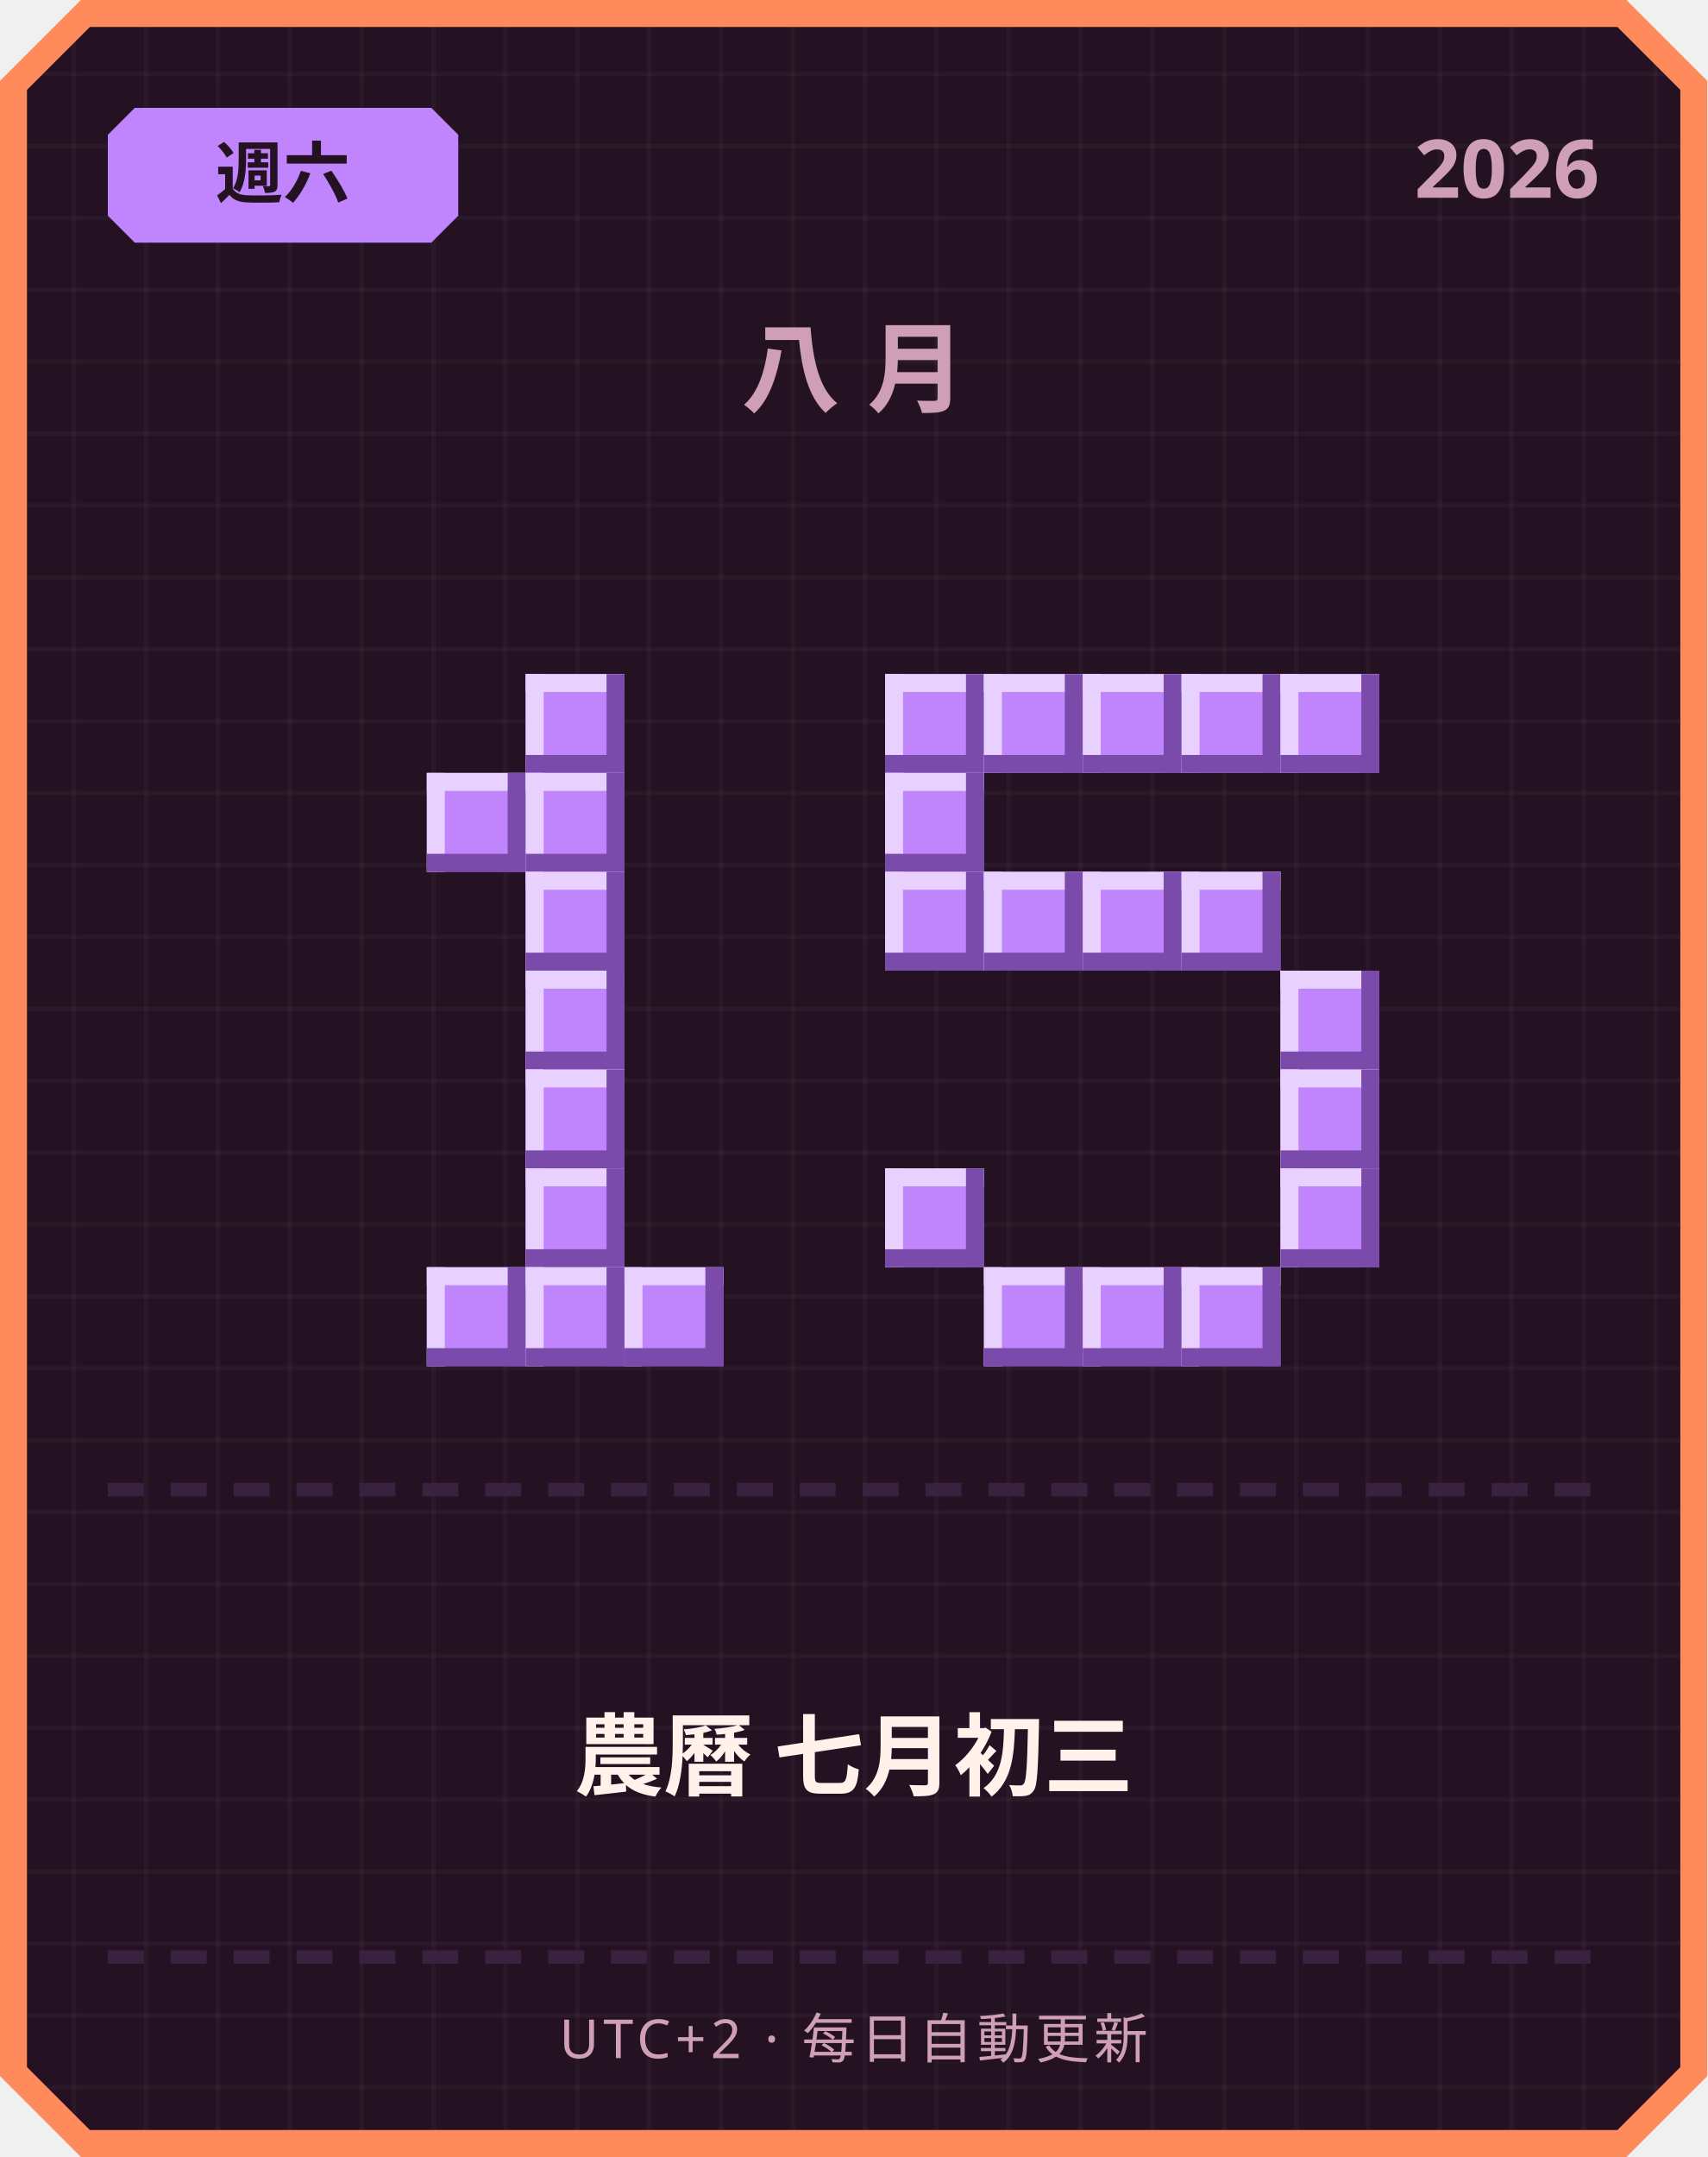
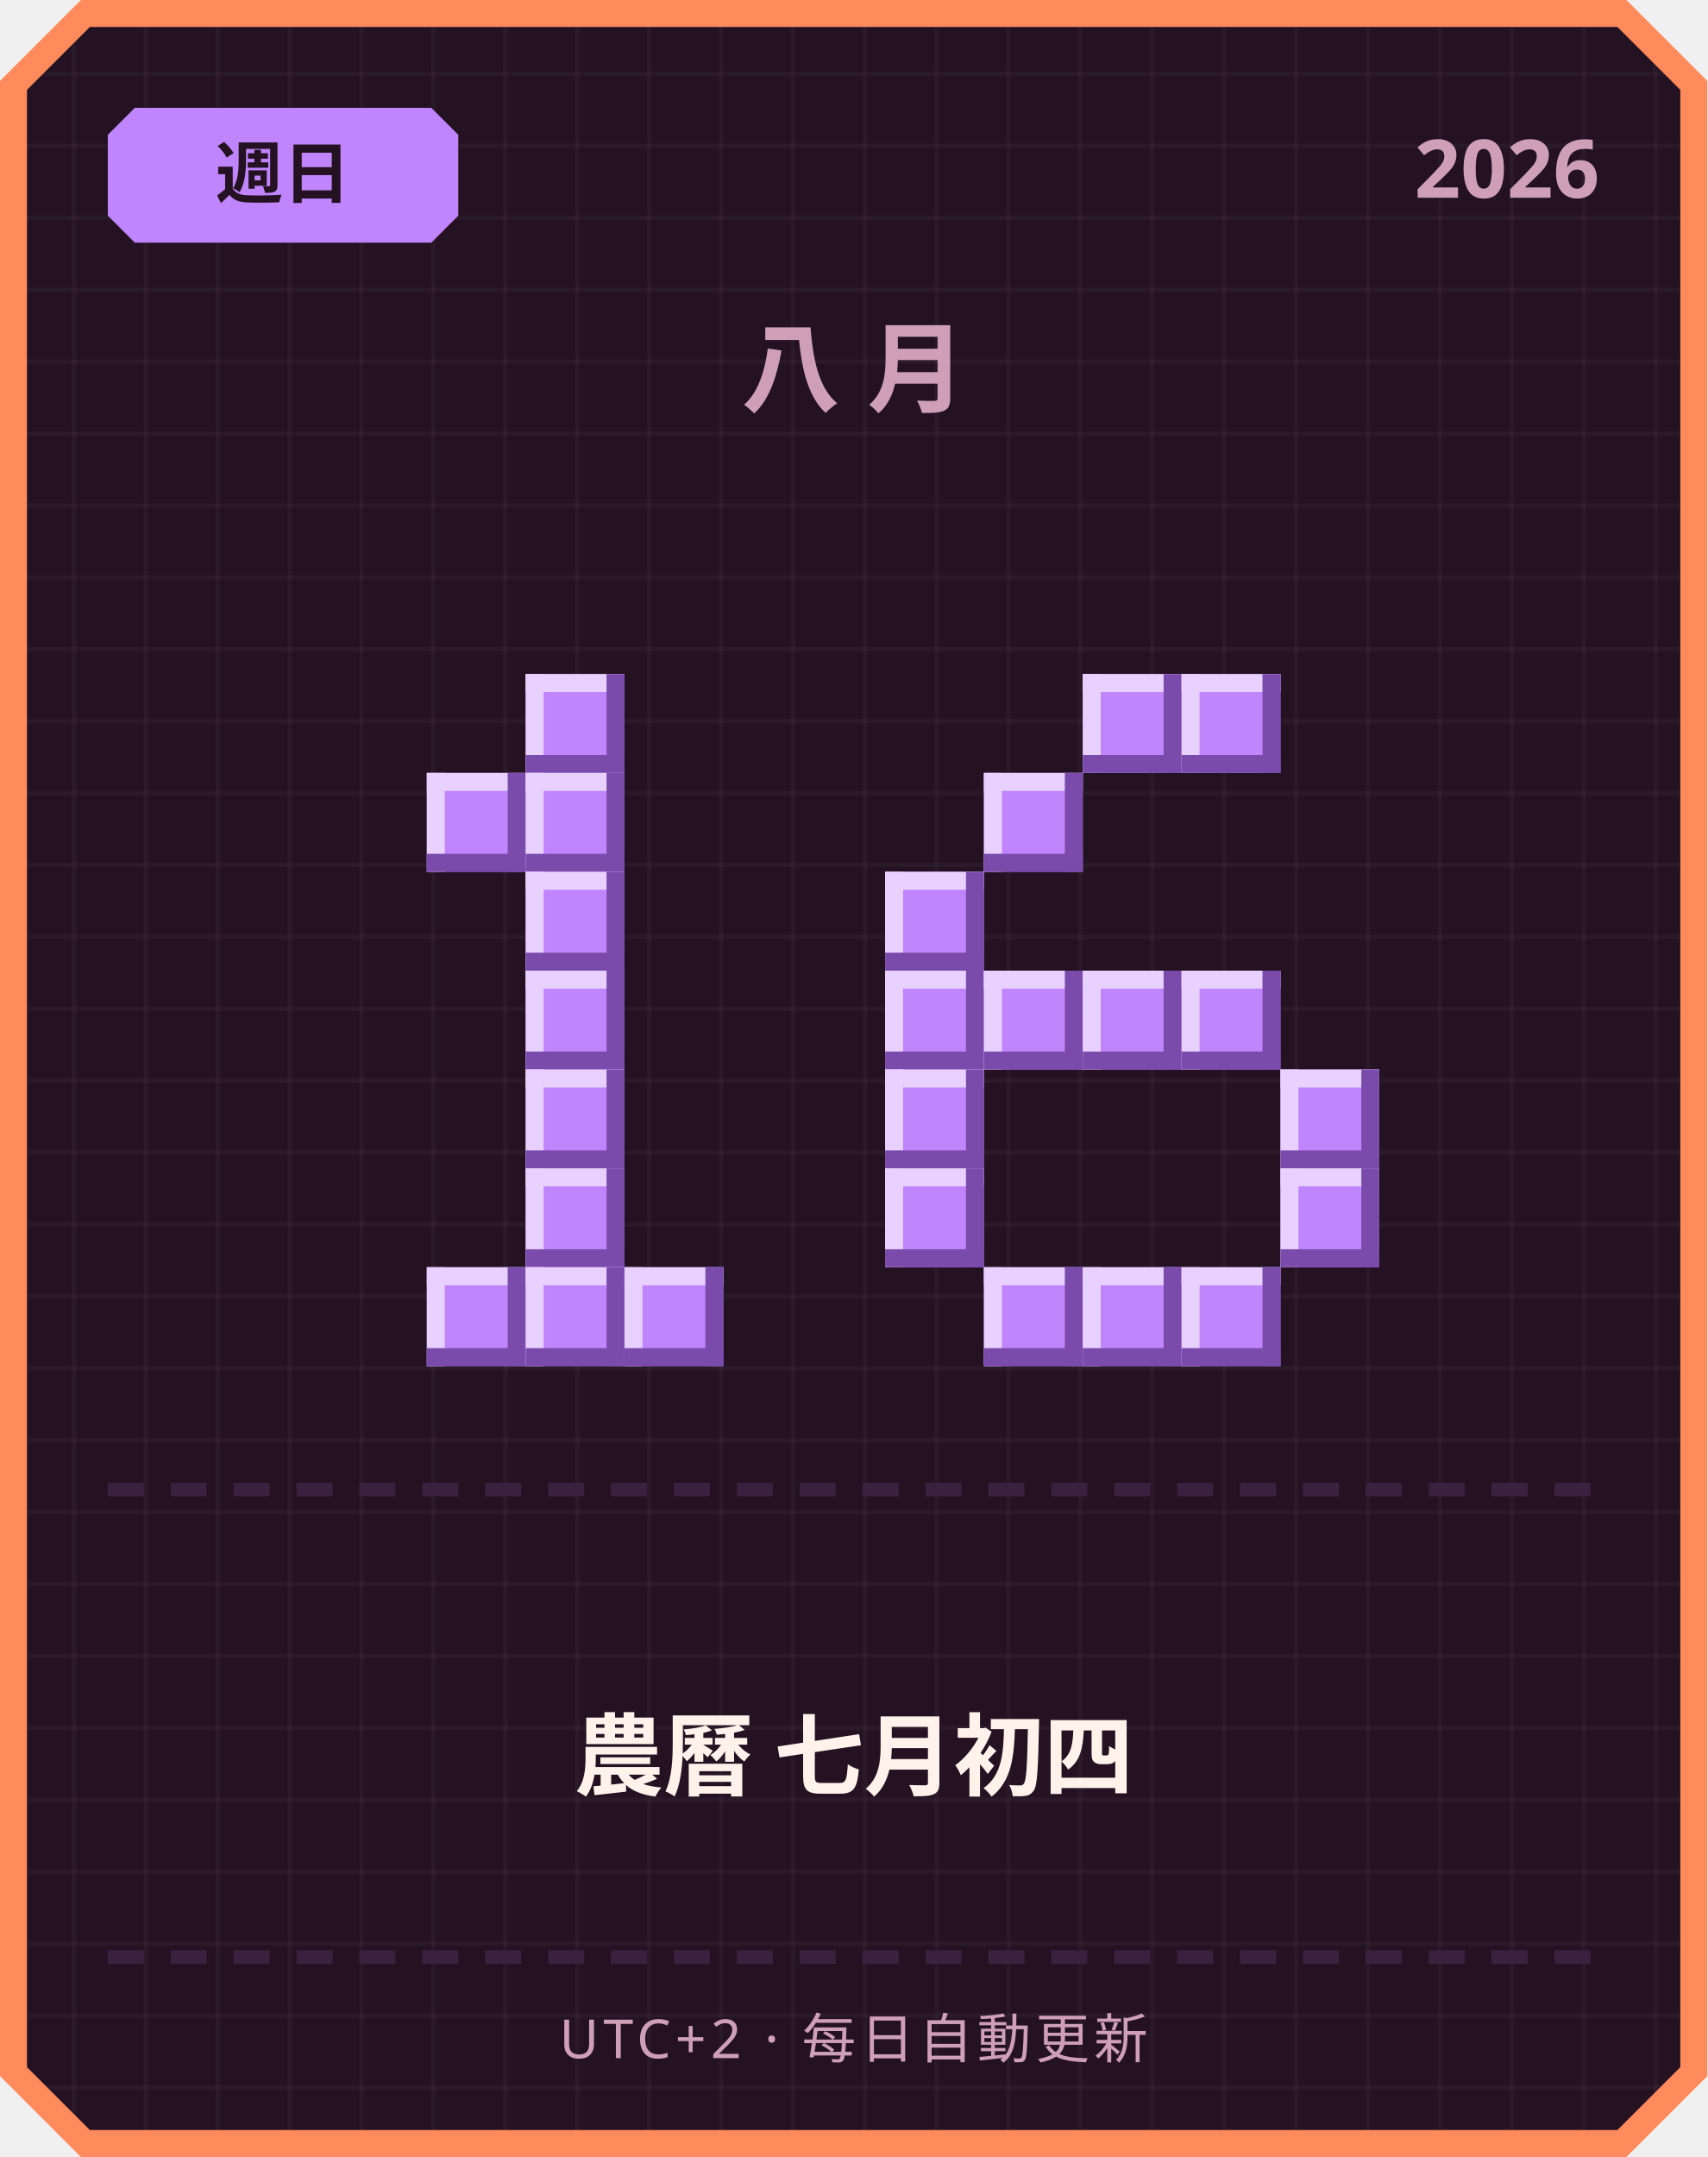
<svg xmlns="http://www.w3.org/2000/svg" width="380" height="480" viewBox="0 0 380 480">
  <defs>
    <pattern id="grid" width="16" height="16" patternUnits="userSpaceOnUse">
      <rect width="16" height="16" fill="#241222" />
      <rect width="1" height="16" fill="#ffffff" opacity="0.03" />
      <rect width="16" height="1" fill="#ffffff" opacity="0.03" />
    </pattern>
  </defs>
  <path d="M 18,0 L 362,0 L 380,18 L 380,462 L 362,480 L 18,480 L 0,462 L 0,18 Z" fill="#ff8a5c" />
  <path d="M 20,6 L 360,6 L 374,20 L 374,460 L 360,474 L 20,474 L 6,460 L 6,20 Z" fill="url(#grid)" />
  <path d="M 30,24 L 96,24 L 102,30 L 102,48 L 96,54 L 30,54 L 24,48 L 24,30 Z" fill="#c084fc" />
-   <text x="63" y="44" text-anchor="middle" font-family="'Segoe UI', sans-serif" font-size="15" font-weight="700" fill="#241222">週六</text>
+   <text x="63" y="44" text-anchor="middle" font-family="'Segoe UI', sans-serif" font-size="15" font-weight="700" fill="#241222">週日</text>
  <text x="356" y="44" text-anchor="end" font-family="'Segoe UI', sans-serif" font-size="18" font-weight="700" fill="#cf9fb8">2026</text>
  <text x="190" y="90" text-anchor="middle" font-family="'Segoe UI', sans-serif" font-size="22" font-weight="700" letter-spacing="6" fill="#cf9fb8">八月</text>
  <rect x="117" y="150" width="22" height="22" fill="#c084fc" />
  <rect x="117" y="150" width="22" height="4" fill="#e9d1ff" />
  <rect x="117" y="150" width="4" height="22" fill="#e9d1ff" />
  <rect x="117" y="168" width="22" height="4" fill="#7a4bab" />
  <rect x="135" y="150" width="4" height="22" fill="#7a4bab" />
  <rect x="95" y="172" width="22" height="22" fill="#c084fc" />
  <rect x="95" y="172" width="22" height="4" fill="#e9d1ff" />
  <rect x="95" y="172" width="4" height="22" fill="#e9d1ff" />
  <rect x="95" y="190" width="22" height="4" fill="#7a4bab" />
  <rect x="113" y="172" width="4" height="22" fill="#7a4bab" />
  <rect x="117" y="172" width="22" height="22" fill="#c084fc" />
  <rect x="117" y="172" width="22" height="4" fill="#e9d1ff" />
  <rect x="117" y="172" width="4" height="22" fill="#e9d1ff" />
  <rect x="117" y="190" width="22" height="4" fill="#7a4bab" />
  <rect x="135" y="172" width="4" height="22" fill="#7a4bab" />
  <rect x="117" y="194" width="22" height="22" fill="#c084fc" />
  <rect x="117" y="194" width="22" height="4" fill="#e9d1ff" />
  <rect x="117" y="194" width="4" height="22" fill="#e9d1ff" />
  <rect x="117" y="212" width="22" height="4" fill="#7a4bab" />
  <rect x="135" y="194" width="4" height="22" fill="#7a4bab" />
  <rect x="117" y="216" width="22" height="22" fill="#c084fc" />
  <rect x="117" y="216" width="22" height="4" fill="#e9d1ff" />
  <rect x="117" y="216" width="4" height="22" fill="#e9d1ff" />
  <rect x="117" y="234" width="22" height="4" fill="#7a4bab" />
  <rect x="135" y="216" width="4" height="22" fill="#7a4bab" />
  <rect x="117" y="238" width="22" height="22" fill="#c084fc" />
  <rect x="117" y="238" width="22" height="4" fill="#e9d1ff" />
  <rect x="117" y="238" width="4" height="22" fill="#e9d1ff" />
  <rect x="117" y="256" width="22" height="4" fill="#7a4bab" />
  <rect x="135" y="238" width="4" height="22" fill="#7a4bab" />
  <rect x="117" y="260" width="22" height="22" fill="#c084fc" />
  <rect x="117" y="260" width="22" height="4" fill="#e9d1ff" />
  <rect x="117" y="260" width="4" height="22" fill="#e9d1ff" />
  <rect x="117" y="278" width="22" height="4" fill="#7a4bab" />
  <rect x="135" y="260" width="4" height="22" fill="#7a4bab" />
  <rect x="95" y="282" width="22" height="22" fill="#c084fc" />
  <rect x="95" y="282" width="22" height="4" fill="#e9d1ff" />
  <rect x="95" y="282" width="4" height="22" fill="#e9d1ff" />
  <rect x="95" y="300" width="22" height="4" fill="#7a4bab" />
  <rect x="113" y="282" width="4" height="22" fill="#7a4bab" />
  <rect x="117" y="282" width="22" height="22" fill="#c084fc" />
  <rect x="117" y="282" width="22" height="4" fill="#e9d1ff" />
  <rect x="117" y="282" width="4" height="22" fill="#e9d1ff" />
  <rect x="117" y="300" width="22" height="4" fill="#7a4bab" />
  <rect x="135" y="282" width="4" height="22" fill="#7a4bab" />
  <rect x="139" y="282" width="22" height="22" fill="#c084fc" />
  <rect x="139" y="282" width="22" height="4" fill="#e9d1ff" />
  <rect x="139" y="282" width="4" height="22" fill="#e9d1ff" />
  <rect x="139" y="300" width="22" height="4" fill="#7a4bab" />
  <rect x="157" y="282" width="4" height="22" fill="#7a4bab" />
-   <rect x="197" y="150" width="22" height="22" fill="#c084fc" />
-   <rect x="197" y="150" width="22" height="4" fill="#e9d1ff" />
-   <rect x="197" y="150" width="4" height="22" fill="#e9d1ff" />
-   <rect x="197" y="168" width="22" height="4" fill="#7a4bab" />
-   <rect x="215" y="150" width="4" height="22" fill="#7a4bab" />
-   <rect x="219" y="150" width="22" height="22" fill="#c084fc" />
-   <rect x="219" y="150" width="22" height="4" fill="#e9d1ff" />
-   <rect x="219" y="150" width="4" height="22" fill="#e9d1ff" />
-   <rect x="219" y="168" width="22" height="4" fill="#7a4bab" />
-   <rect x="237" y="150" width="4" height="22" fill="#7a4bab" />
  <rect x="241" y="150" width="22" height="22" fill="#c084fc" />
  <rect x="241" y="150" width="22" height="4" fill="#e9d1ff" />
  <rect x="241" y="150" width="4" height="22" fill="#e9d1ff" />
  <rect x="241" y="168" width="22" height="4" fill="#7a4bab" />
  <rect x="259" y="150" width="4" height="22" fill="#7a4bab" />
  <rect x="263" y="150" width="22" height="22" fill="#c084fc" />
  <rect x="263" y="150" width="22" height="4" fill="#e9d1ff" />
  <rect x="263" y="150" width="4" height="22" fill="#e9d1ff" />
  <rect x="263" y="168" width="22" height="4" fill="#7a4bab" />
  <rect x="281" y="150" width="4" height="22" fill="#7a4bab" />
-   <rect x="285" y="150" width="22" height="22" fill="#c084fc" />
-   <rect x="285" y="150" width="22" height="4" fill="#e9d1ff" />
-   <rect x="285" y="150" width="4" height="22" fill="#e9d1ff" />
-   <rect x="285" y="168" width="22" height="4" fill="#7a4bab" />
-   <rect x="303" y="150" width="4" height="22" fill="#7a4bab" />
-   <rect x="197" y="172" width="22" height="22" fill="#c084fc" />
-   <rect x="197" y="172" width="22" height="4" fill="#e9d1ff" />
-   <rect x="197" y="172" width="4" height="22" fill="#e9d1ff" />
-   <rect x="197" y="190" width="22" height="4" fill="#7a4bab" />
-   <rect x="215" y="172" width="4" height="22" fill="#7a4bab" />
+   <rect x="219" y="172" width="22" height="22" fill="#c084fc" />
+   <rect x="219" y="172" width="22" height="4" fill="#e9d1ff" />
+   <rect x="219" y="172" width="4" height="22" fill="#e9d1ff" />
+   <rect x="219" y="190" width="22" height="4" fill="#7a4bab" />
+   <rect x="237" y="172" width="4" height="22" fill="#7a4bab" />
  <rect x="197" y="194" width="22" height="22" fill="#c084fc" />
  <rect x="197" y="194" width="22" height="4" fill="#e9d1ff" />
  <rect x="197" y="194" width="4" height="22" fill="#e9d1ff" />
  <rect x="197" y="212" width="22" height="4" fill="#7a4bab" />
  <rect x="215" y="194" width="4" height="22" fill="#7a4bab" />
-   <rect x="219" y="194" width="22" height="22" fill="#c084fc" />
-   <rect x="219" y="194" width="22" height="4" fill="#e9d1ff" />
-   <rect x="219" y="194" width="4" height="22" fill="#e9d1ff" />
-   <rect x="219" y="212" width="22" height="4" fill="#7a4bab" />
-   <rect x="237" y="194" width="4" height="22" fill="#7a4bab" />
-   <rect x="241" y="194" width="22" height="22" fill="#c084fc" />
-   <rect x="241" y="194" width="22" height="4" fill="#e9d1ff" />
-   <rect x="241" y="194" width="4" height="22" fill="#e9d1ff" />
-   <rect x="241" y="212" width="22" height="4" fill="#7a4bab" />
-   <rect x="259" y="194" width="4" height="22" fill="#7a4bab" />
-   <rect x="263" y="194" width="22" height="22" fill="#c084fc" />
-   <rect x="263" y="194" width="22" height="4" fill="#e9d1ff" />
-   <rect x="263" y="194" width="4" height="22" fill="#e9d1ff" />
-   <rect x="263" y="212" width="22" height="4" fill="#7a4bab" />
-   <rect x="281" y="194" width="4" height="22" fill="#7a4bab" />
-   <rect x="285" y="216" width="22" height="22" fill="#c084fc" />
-   <rect x="285" y="216" width="22" height="4" fill="#e9d1ff" />
-   <rect x="285" y="216" width="4" height="22" fill="#e9d1ff" />
-   <rect x="285" y="234" width="22" height="4" fill="#7a4bab" />
-   <rect x="303" y="216" width="4" height="22" fill="#7a4bab" />
+   <rect x="197" y="216" width="22" height="22" fill="#c084fc" />
+   <rect x="197" y="216" width="22" height="4" fill="#e9d1ff" />
+   <rect x="197" y="216" width="4" height="22" fill="#e9d1ff" />
+   <rect x="197" y="234" width="22" height="4" fill="#7a4bab" />
+   <rect x="215" y="216" width="4" height="22" fill="#7a4bab" />
+   <rect x="219" y="216" width="22" height="22" fill="#c084fc" />
+   <rect x="219" y="216" width="22" height="4" fill="#e9d1ff" />
+   <rect x="219" y="216" width="4" height="22" fill="#e9d1ff" />
+   <rect x="219" y="234" width="22" height="4" fill="#7a4bab" />
+   <rect x="237" y="216" width="4" height="22" fill="#7a4bab" />
+   <rect x="241" y="216" width="22" height="22" fill="#c084fc" />
+   <rect x="241" y="216" width="22" height="4" fill="#e9d1ff" />
+   <rect x="241" y="216" width="4" height="22" fill="#e9d1ff" />
+   <rect x="241" y="234" width="22" height="4" fill="#7a4bab" />
+   <rect x="259" y="216" width="4" height="22" fill="#7a4bab" />
+   <rect x="263" y="216" width="22" height="22" fill="#c084fc" />
+   <rect x="263" y="216" width="22" height="4" fill="#e9d1ff" />
+   <rect x="263" y="216" width="4" height="22" fill="#e9d1ff" />
+   <rect x="263" y="234" width="22" height="4" fill="#7a4bab" />
+   <rect x="281" y="216" width="4" height="22" fill="#7a4bab" />
+   <rect x="197" y="238" width="22" height="22" fill="#c084fc" />
+   <rect x="197" y="238" width="22" height="4" fill="#e9d1ff" />
+   <rect x="197" y="238" width="4" height="22" fill="#e9d1ff" />
+   <rect x="197" y="256" width="22" height="4" fill="#7a4bab" />
+   <rect x="215" y="238" width="4" height="22" fill="#7a4bab" />
  <rect x="285" y="238" width="22" height="22" fill="#c084fc" />
  <rect x="285" y="238" width="22" height="4" fill="#e9d1ff" />
  <rect x="285" y="238" width="4" height="22" fill="#e9d1ff" />
  <rect x="285" y="256" width="22" height="4" fill="#7a4bab" />
  <rect x="303" y="238" width="4" height="22" fill="#7a4bab" />
  <rect x="197" y="260" width="22" height="22" fill="#c084fc" />
  <rect x="197" y="260" width="22" height="4" fill="#e9d1ff" />
  <rect x="197" y="260" width="4" height="22" fill="#e9d1ff" />
  <rect x="197" y="278" width="22" height="4" fill="#7a4bab" />
  <rect x="215" y="260" width="4" height="22" fill="#7a4bab" />
  <rect x="285" y="260" width="22" height="22" fill="#c084fc" />
  <rect x="285" y="260" width="22" height="4" fill="#e9d1ff" />
  <rect x="285" y="260" width="4" height="22" fill="#e9d1ff" />
  <rect x="285" y="278" width="22" height="4" fill="#7a4bab" />
  <rect x="303" y="260" width="4" height="22" fill="#7a4bab" />
  <rect x="219" y="282" width="22" height="22" fill="#c084fc" />
  <rect x="219" y="282" width="22" height="4" fill="#e9d1ff" />
  <rect x="219" y="282" width="4" height="22" fill="#e9d1ff" />
  <rect x="219" y="300" width="22" height="4" fill="#7a4bab" />
  <rect x="237" y="282" width="4" height="22" fill="#7a4bab" />
  <rect x="241" y="282" width="22" height="22" fill="#c084fc" />
  <rect x="241" y="282" width="22" height="4" fill="#e9d1ff" />
  <rect x="241" y="282" width="4" height="22" fill="#e9d1ff" />
  <rect x="241" y="300" width="22" height="4" fill="#7a4bab" />
  <rect x="259" y="282" width="4" height="22" fill="#7a4bab" />
  <rect x="263" y="282" width="22" height="22" fill="#c084fc" />
  <rect x="263" y="282" width="22" height="4" fill="#e9d1ff" />
  <rect x="263" y="282" width="4" height="22" fill="#e9d1ff" />
  <rect x="263" y="300" width="22" height="4" fill="#7a4bab" />
  <rect x="281" y="282" width="4" height="22" fill="#7a4bab" />
  <rect x="24" y="330" width="8" height="3" fill="#3b2140" />
  <rect x="38" y="330" width="8" height="3" fill="#3b2140" />
  <rect x="52" y="330" width="8" height="3" fill="#3b2140" />
  <rect x="66" y="330" width="8" height="3" fill="#3b2140" />
  <rect x="80" y="330" width="8" height="3" fill="#3b2140" />
  <rect x="94" y="330" width="8" height="3" fill="#3b2140" />
  <rect x="108" y="330" width="8" height="3" fill="#3b2140" />
  <rect x="122" y="330" width="8" height="3" fill="#3b2140" />
  <rect x="136" y="330" width="8" height="3" fill="#3b2140" />
  <rect x="150" y="330" width="8" height="3" fill="#3b2140" />
  <rect x="164" y="330" width="8" height="3" fill="#3b2140" />
  <rect x="178" y="330" width="8" height="3" fill="#3b2140" />
  <rect x="192" y="330" width="8" height="3" fill="#3b2140" />
  <rect x="206" y="330" width="8" height="3" fill="#3b2140" />
  <rect x="220" y="330" width="8" height="3" fill="#3b2140" />
  <rect x="234" y="330" width="8" height="3" fill="#3b2140" />
  <rect x="248" y="330" width="8" height="3" fill="#3b2140" />
  <rect x="262" y="330" width="8" height="3" fill="#3b2140" />
  <rect x="276" y="330" width="8" height="3" fill="#3b2140" />
  <rect x="290" y="330" width="8" height="3" fill="#3b2140" />
  <rect x="304" y="330" width="8" height="3" fill="#3b2140" />
  <rect x="318" y="330" width="8" height="3" fill="#3b2140" />
  <rect x="332" y="330" width="8" height="3" fill="#3b2140" />
  <rect x="346" y="330" width="8" height="3" fill="#3b2140" />
-   <text x="190" y="398" text-anchor="middle" font-family="'Segoe UI', 'Microsoft JhengHei', sans-serif" font-size="20" font-weight="700" fill="#fff2eb">農曆 七月初三</text>
+   <text x="190" y="398" text-anchor="middle" font-family="'Segoe UI', 'Microsoft JhengHei', sans-serif" font-size="20" font-weight="700" fill="#fff2eb">農曆 七月初四</text>
  <rect x="24" y="434" width="8" height="3" fill="#3b2140" />
  <rect x="38" y="434" width="8" height="3" fill="#3b2140" />
  <rect x="52" y="434" width="8" height="3" fill="#3b2140" />
  <rect x="66" y="434" width="8" height="3" fill="#3b2140" />
  <rect x="80" y="434" width="8" height="3" fill="#3b2140" />
  <rect x="94" y="434" width="8" height="3" fill="#3b2140" />
  <rect x="108" y="434" width="8" height="3" fill="#3b2140" />
  <rect x="122" y="434" width="8" height="3" fill="#3b2140" />
  <rect x="136" y="434" width="8" height="3" fill="#3b2140" />
  <rect x="150" y="434" width="8" height="3" fill="#3b2140" />
  <rect x="164" y="434" width="8" height="3" fill="#3b2140" />
  <rect x="178" y="434" width="8" height="3" fill="#3b2140" />
  <rect x="192" y="434" width="8" height="3" fill="#3b2140" />
  <rect x="206" y="434" width="8" height="3" fill="#3b2140" />
  <rect x="220" y="434" width="8" height="3" fill="#3b2140" />
  <rect x="234" y="434" width="8" height="3" fill="#3b2140" />
  <rect x="248" y="434" width="8" height="3" fill="#3b2140" />
  <rect x="262" y="434" width="8" height="3" fill="#3b2140" />
  <rect x="276" y="434" width="8" height="3" fill="#3b2140" />
  <rect x="290" y="434" width="8" height="3" fill="#3b2140" />
  <rect x="304" y="434" width="8" height="3" fill="#3b2140" />
  <rect x="318" y="434" width="8" height="3" fill="#3b2140" />
  <rect x="332" y="434" width="8" height="3" fill="#3b2140" />
  <rect x="346" y="434" width="8" height="3" fill="#3b2140" />
  <text x="190" y="458" text-anchor="middle" font-family="'Segoe UI', sans-serif" font-size="12" letter-spacing="1" fill="#cf9fb8">UTC+2 · 每日自動更新</text>
</svg>
